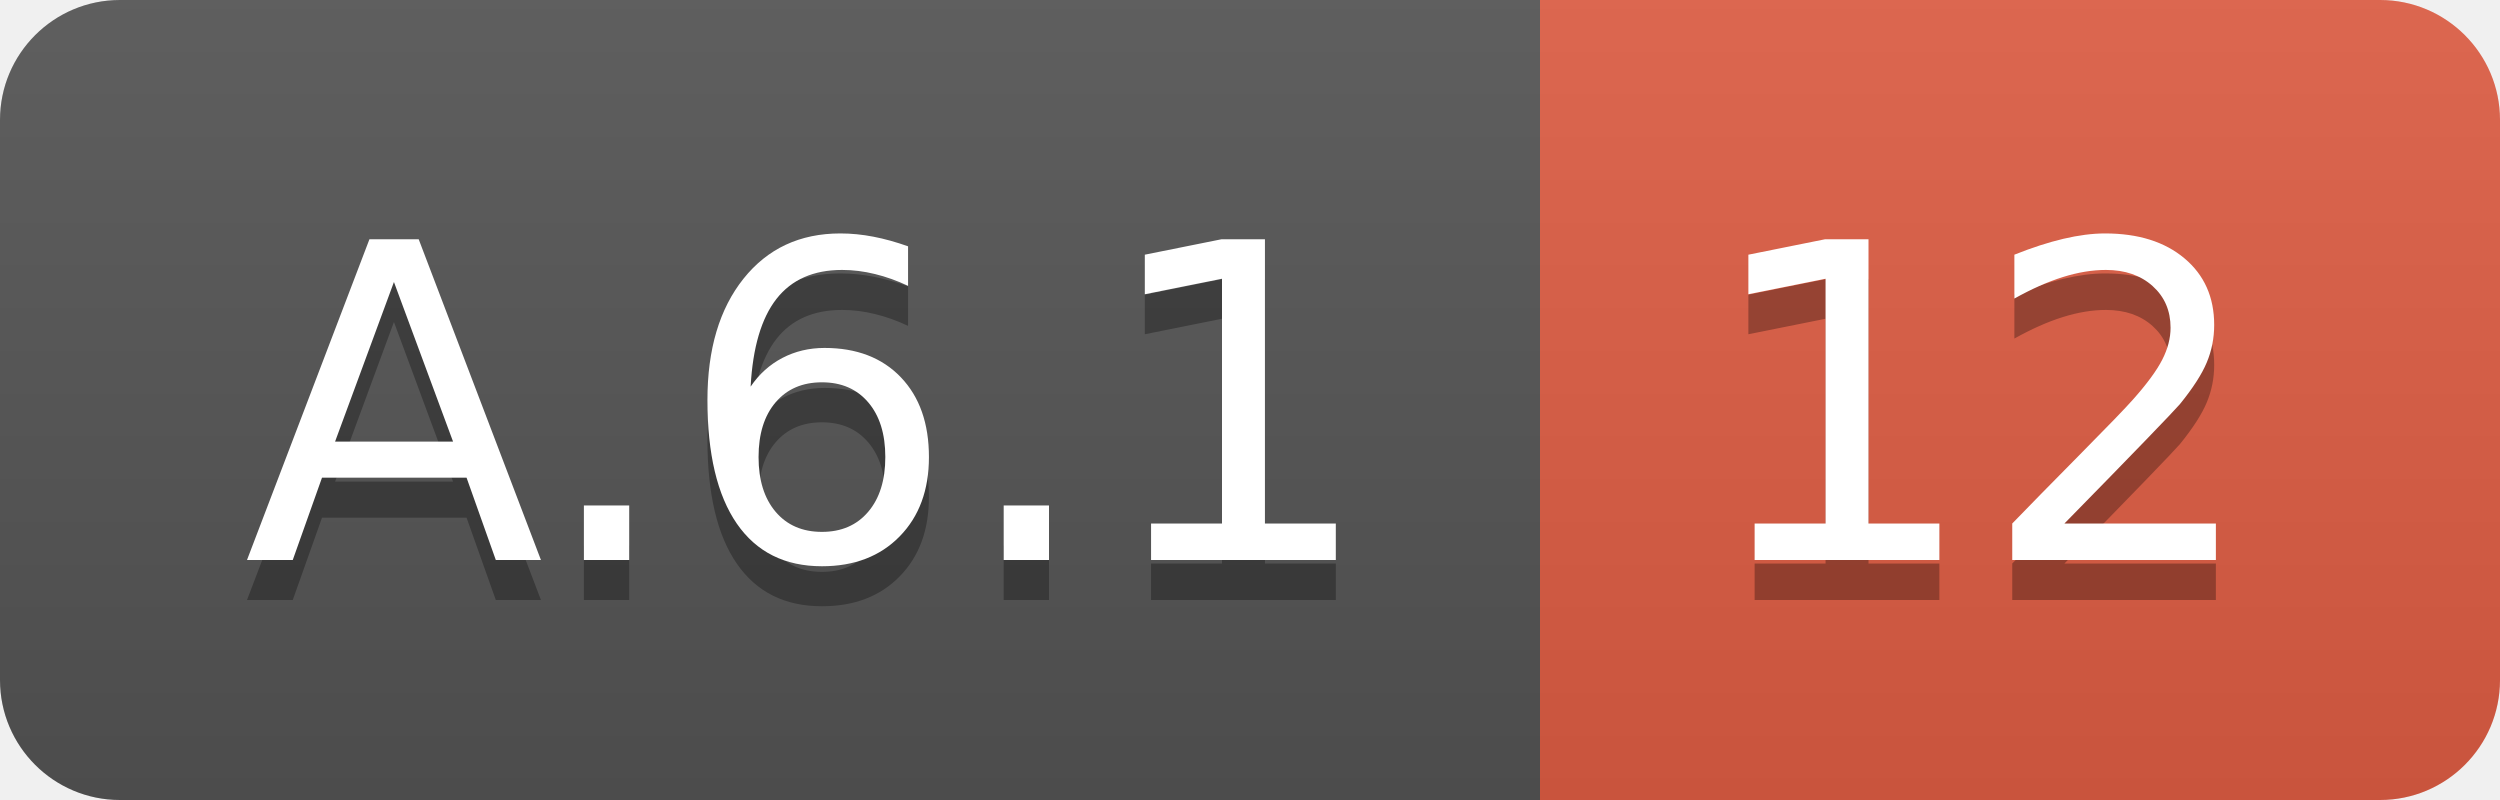
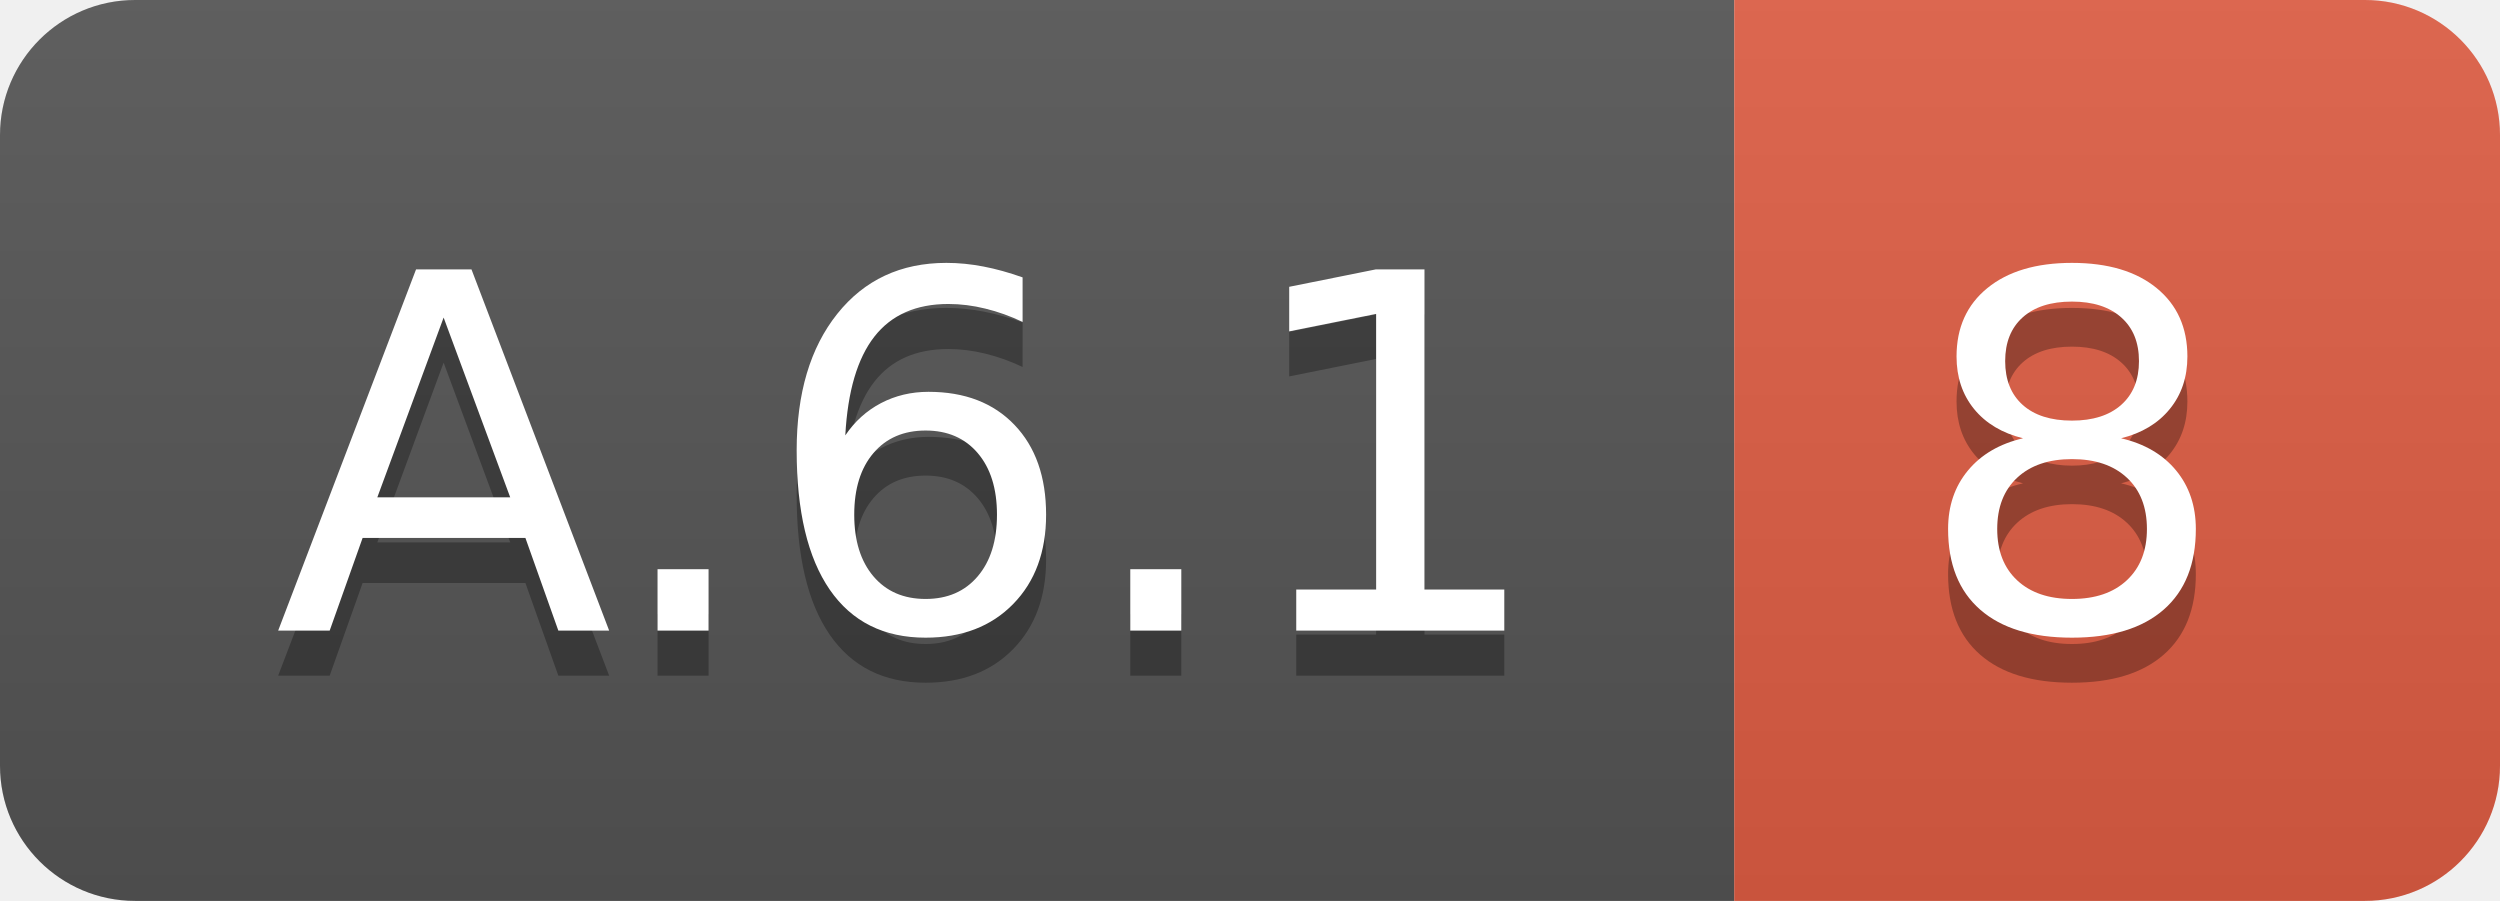
- <svg xmlns="http://www.w3.org/2000/svg" width="62.5" height="20">
+ <svg xmlns="http://www.w3.org/2000/svg" width="55.5" height="20">
  <linearGradient id="smooth" x2="0" y2="100%">
    <stop offset="0" stop-color="#bbb" stop-opacity=".1" />
    <stop offset="1" stop-opacity=".1" />
  </linearGradient>
  <clipPath id="round">
-     <rect width="62.5" height="20" rx="3" fill="#fff" />
+     <rect width="55.5" height="20" rx="3" fill="#fff" />
  </clipPath>
  <g clip-path="url(#round)">
    <rect width="38.5" height="20" fill="#555" />
-     <rect x="38.5" width="24.0" height="20" fill="#e05d44" />
-     <rect width="62.5" height="20" fill="url(#smooth)" />
+     <rect x="38.5" width="17.0" height="20" fill="#e05d44" />
+     <rect width="55.5" height="20" fill="url(#smooth)" />
  </g>
  <g fill="#fff" text-anchor="middle" font-family="DejaVu Sans,Verdana,Geneva,sans-serif" font-size="110">
    <text x="202.5" y="150" fill="#010101" fill-opacity=".3" transform="scale(0.1)" textLength="285.0" lengthAdjust="spacing">A.6.1</text>
    <text x="202.5" y="140" transform="scale(0.1)" textLength="285.0" lengthAdjust="spacing">A.6.1</text>
-     <text x="495.0" y="150" fill="#010101" fill-opacity=".3" transform="scale(0.1)" textLength="140.0" lengthAdjust="spacing">12</text>
-     <text x="495.0" y="140" transform="scale(0.1)" textLength="140.0" lengthAdjust="spacing">12</text>
+     <text x="460.0" y="150" fill="#010101" fill-opacity=".3" transform="scale(0.1)" textLength="70.0" lengthAdjust="spacing">8</text>
+     <text x="460.0" y="140" transform="scale(0.1)" textLength="70.0" lengthAdjust="spacing">8</text>
  </g>
</svg>
